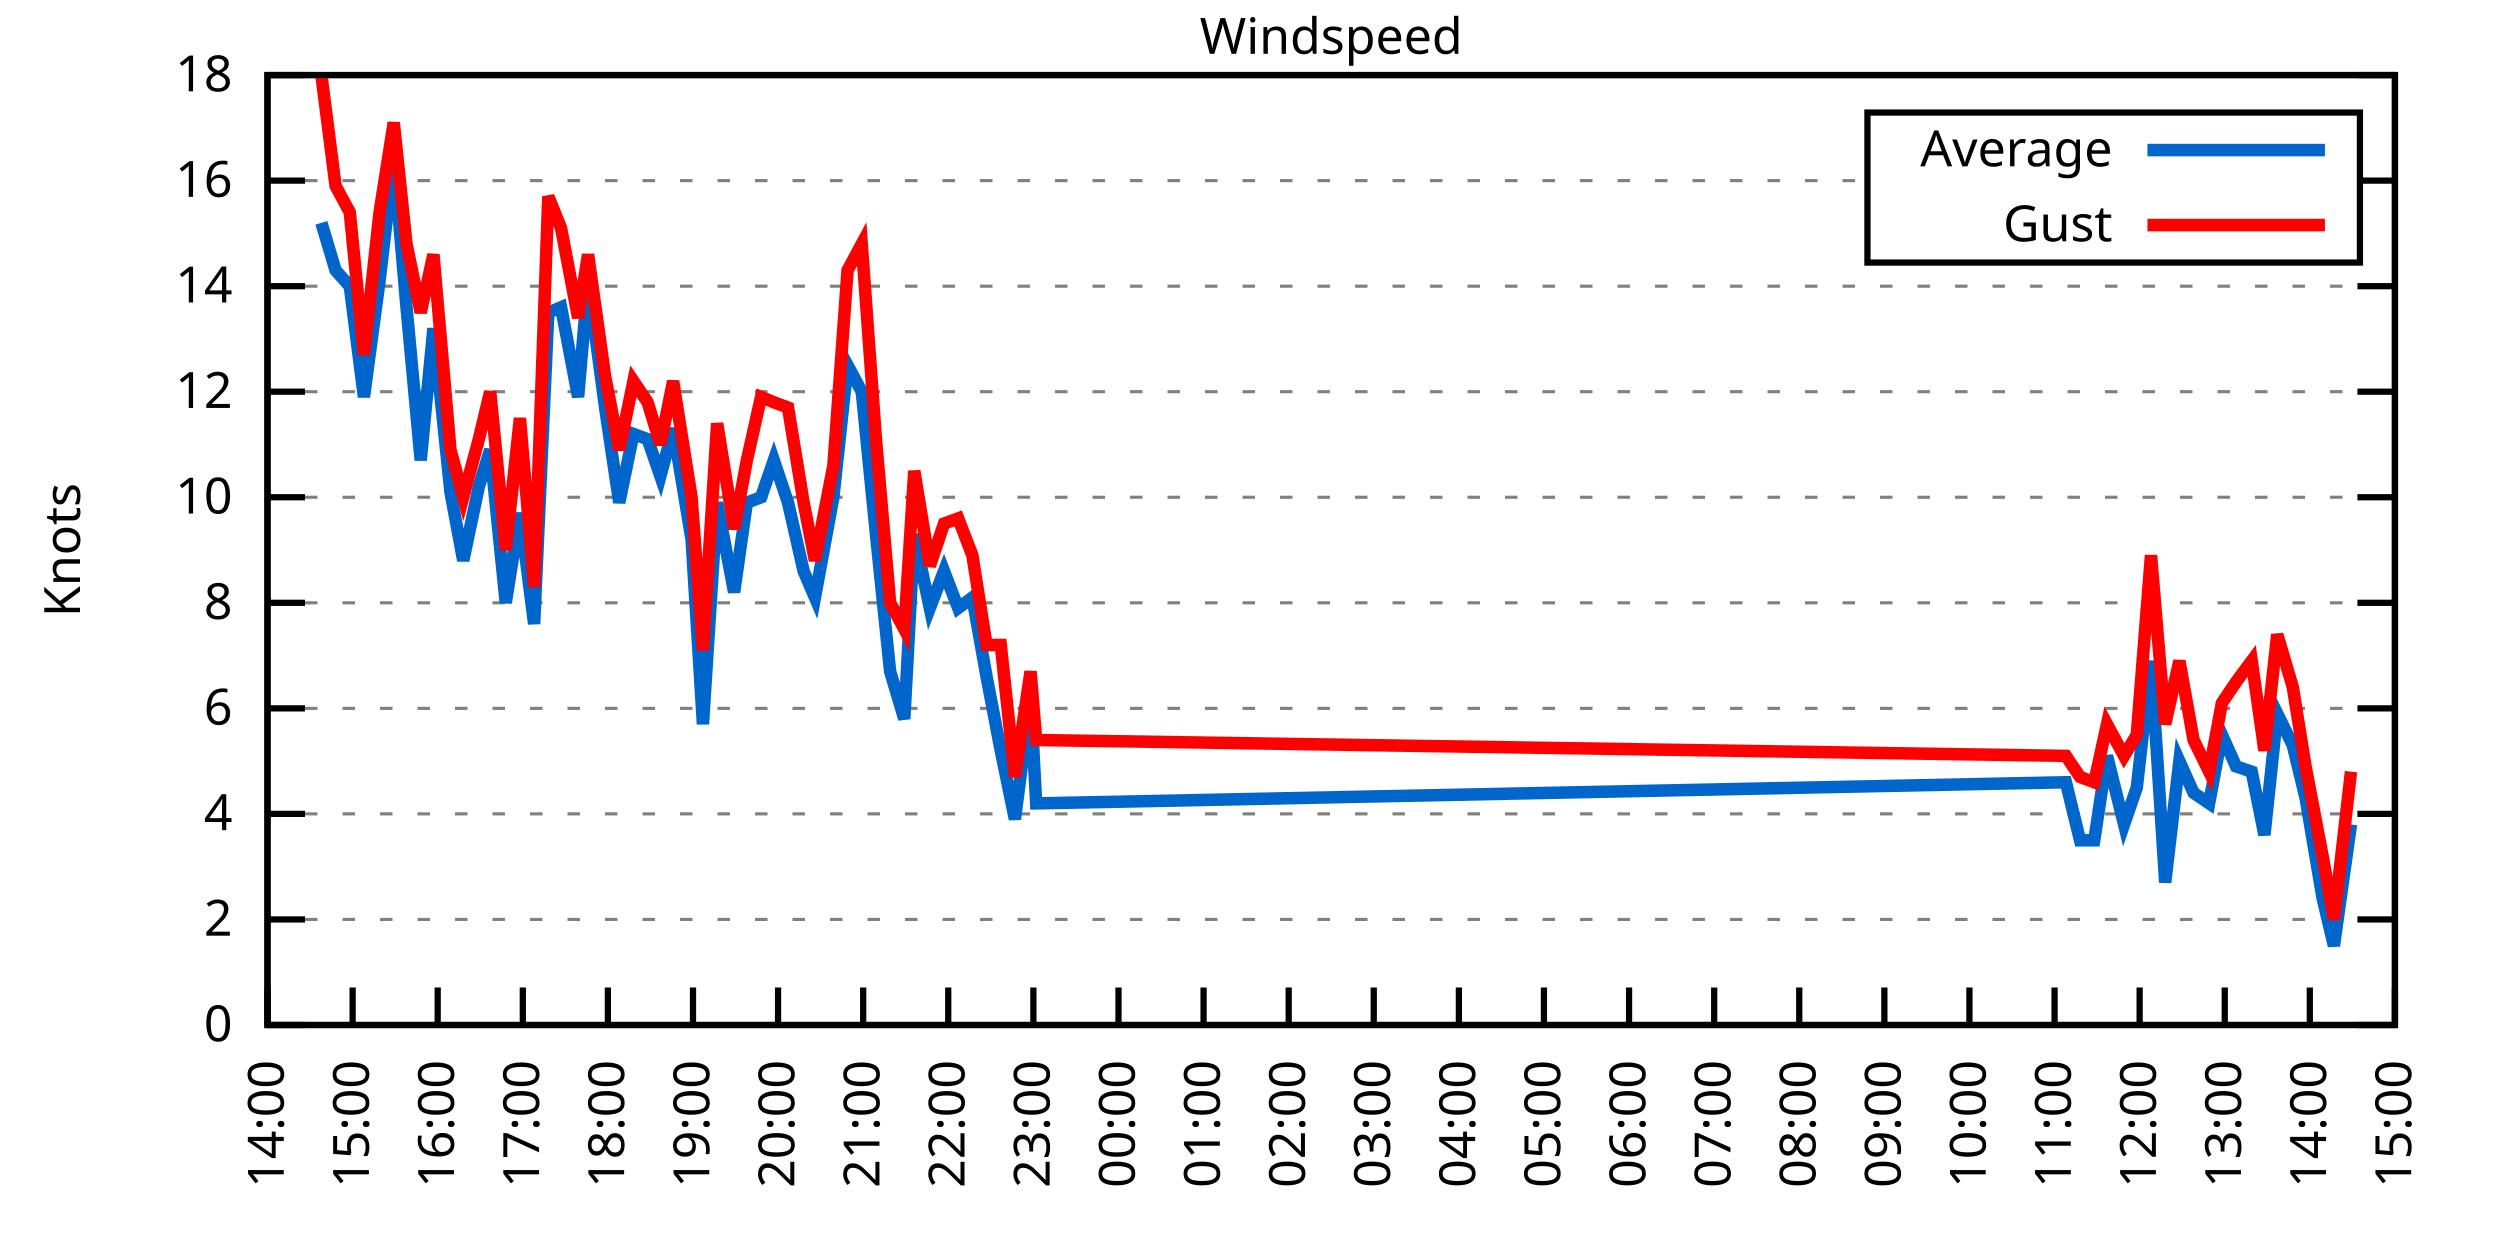
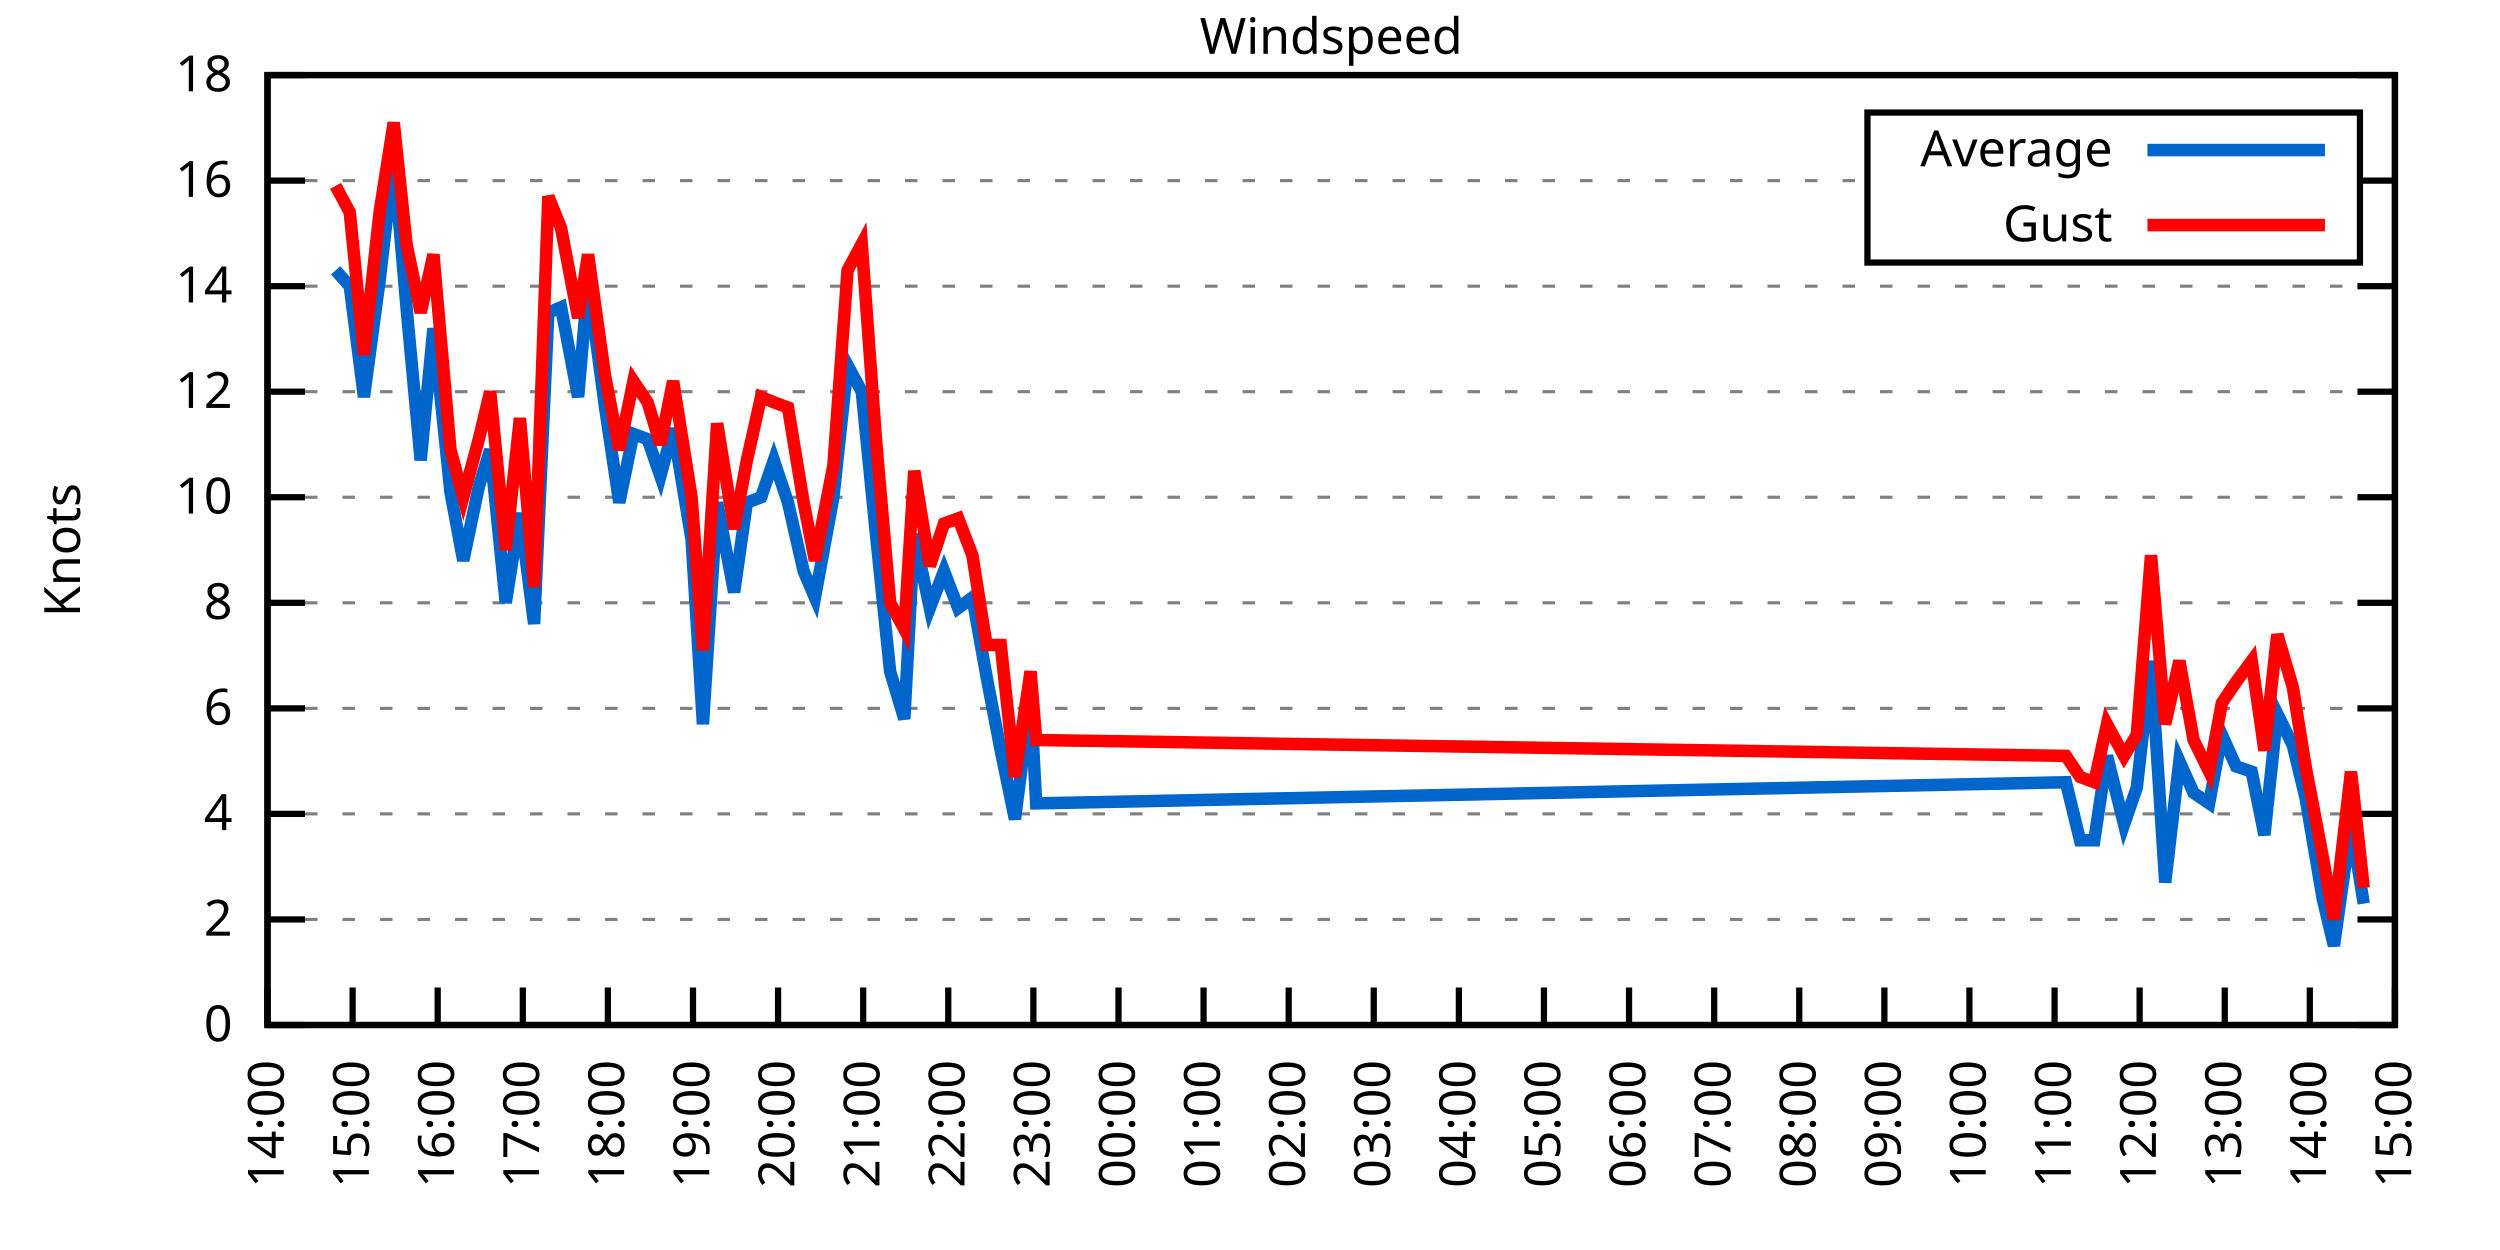
<svg xmlns="http://www.w3.org/2000/svg" xmlns:xlink="http://www.w3.org/1999/xlink" width="400" height="200" viewBox="0 0 400 200">
  <g id="gnuplot_canvas">
    <rect x="0" y="0" width="400" height="200" fill="none" />
    <defs>
      <circle id="gpDot" r="0.5" stroke-width="0.5" stroke="currentColor" />
      <path id="gpPt0" stroke-width="0.333" stroke="currentColor" d="M-1,0 h2 M0,-1 v2" />
      <path id="gpPt1" stroke-width="0.333" stroke="currentColor" d="M-1,-1 L1,1 M1,-1 L-1,1" />
      <path id="gpPt2" stroke-width="0.333" stroke="currentColor" d="M-1,0 L1,0 M0,-1 L0,1 M-1,-1 L1,1 M-1,1 L1,-1" />
      <rect id="gpPt3" stroke-width="0.333" stroke="currentColor" x="-1" y="-1" width="2" height="2" />
      <rect id="gpPt4" stroke-width="0.333" stroke="currentColor" fill="currentColor" x="-1" y="-1" width="2" height="2" />
      <circle id="gpPt5" stroke-width="0.333" stroke="currentColor" cx="0" cy="0" r="1" />
      <use xlink:href="#gpPt5" id="gpPt6" fill="currentColor" stroke="none" />
      <path id="gpPt7" stroke-width="0.333" stroke="currentColor" d="M0,-1.33 L-1.33,0.67 L1.33,0.67 z" />
      <use xlink:href="#gpPt7" id="gpPt8" fill="currentColor" stroke="none" />
      <use xlink:href="#gpPt7" id="gpPt9" stroke="currentColor" transform="rotate(180)" />
      <use xlink:href="#gpPt9" id="gpPt10" fill="currentColor" stroke="none" />
      <use xlink:href="#gpPt3" id="gpPt11" stroke="currentColor" transform="rotate(45)" />
      <use xlink:href="#gpPt11" id="gpPt12" fill="currentColor" stroke="none" />
      <path id="gpPt13" stroke-width="0.333" stroke="currentColor" d="M0,1.330 L1.265,0.411 L0.782,-1.067 L-0.782,-1.076 L-1.265,0.411 z" />
      <use xlink:href="#gpPt13" id="gpPt14" fill="currentColor" stroke="none" />
      <filter id="textbox" filterUnits="objectBoundingBox" x="0" y="0" height="1" width="1">
        <feFlood flood-color="white" flood-opacity="1" result="bgnd" />
        <feComposite in="SourceGraphic" in2="bgnd" operator="atop" />
      </filter>
      <filter id="greybox" filterUnits="objectBoundingBox" x="0" y="0" height="1" width="1">
        <feFlood flood-color="lightgrey" flood-opacity="1" result="grey" />
        <feComposite in="SourceGraphic" in2="grey" operator="atop" />
      </filter>
    </defs>
    <g fill="none" color="white" stroke="currentColor" stroke-width="1.00" stroke-linecap="butt" stroke-linejoin="miter">
</g>
    <g fill="none" color="black" stroke="currentColor" stroke-width="1.00" stroke-linecap="butt" stroke-linejoin="miter">
      <g stroke="none" shape-rendering="crispEdges">
        <polygon fill="rgb(255, 255, 255)" points="42.80,164.00 383.18,164.00 383.18,12.02 42.80,12.02 " />
      </g>
    </g>
    <g fill="none" color="black" stroke="currentColor" stroke-width="1.00" stroke-linecap="butt" stroke-linejoin="miter">
</g>
    <g fill="none" color="black" stroke="black" stroke-width="0.50" stroke-linecap="butt" stroke-linejoin="miter">
</g>
    <g fill="none" color="gray" stroke="currentColor" stroke-width="0.50" stroke-linecap="butt" stroke-linejoin="miter">
      <path stroke="gray" stroke-dasharray="2,4" class="gridline" d="M42.80,164.00 L383.19,164.00  " />
    </g>
    <g fill="none" color="gray" stroke="gray" stroke-width="1.00" stroke-linecap="butt" stroke-linejoin="miter">
</g>
    <g fill="none" color="black" stroke="currentColor" stroke-width="1.00" stroke-linecap="butt" stroke-linejoin="miter">
      <path stroke="black" d="M42.80,164.00 L48.80,164.00 M383.19,164.00 L377.19,164.00  " />
      <g transform="translate(37.20,166.60)" stroke="none" fill="black" font-family="Sans" font-size="8.00" text-anchor="end">
        <text>
          <tspan font-family="Sans"> 0</tspan>
        </text>
      </g>
    </g>
    <g fill="none" color="black" stroke="currentColor" stroke-width="1.00" stroke-linecap="butt" stroke-linejoin="miter">
</g>
    <g fill="none" color="black" stroke="black" stroke-width="0.50" stroke-linecap="butt" stroke-linejoin="miter">
</g>
    <g fill="none" color="gray" stroke="currentColor" stroke-width="0.50" stroke-linecap="butt" stroke-linejoin="miter">
      <path stroke="gray" stroke-dasharray="2,4" class="gridline" d="M42.80,147.11 L383.19,147.11  " />
    </g>
    <g fill="none" color="gray" stroke="gray" stroke-width="1.00" stroke-linecap="butt" stroke-linejoin="miter">
</g>
    <g fill="none" color="black" stroke="currentColor" stroke-width="1.00" stroke-linecap="butt" stroke-linejoin="miter">
      <path stroke="black" d="M42.80,147.11 L48.80,147.11 M383.19,147.11 L377.19,147.11  " />
      <g transform="translate(37.20,149.71)" stroke="none" fill="black" font-family="Sans" font-size="8.00" text-anchor="end">
        <text>
          <tspan font-family="Sans"> 2</tspan>
        </text>
      </g>
    </g>
    <g fill="none" color="black" stroke="currentColor" stroke-width="1.00" stroke-linecap="butt" stroke-linejoin="miter">
</g>
    <g fill="none" color="black" stroke="black" stroke-width="0.50" stroke-linecap="butt" stroke-linejoin="miter">
</g>
    <g fill="none" color="gray" stroke="currentColor" stroke-width="0.50" stroke-linecap="butt" stroke-linejoin="miter">
      <path stroke="gray" stroke-dasharray="2,4" class="gridline" d="M42.80,130.22 L383.19,130.22  " />
    </g>
    <g fill="none" color="gray" stroke="gray" stroke-width="1.00" stroke-linecap="butt" stroke-linejoin="miter">
</g>
    <g fill="none" color="black" stroke="currentColor" stroke-width="1.00" stroke-linecap="butt" stroke-linejoin="miter">
      <path stroke="black" d="M42.80,130.22 L48.80,130.22 M383.19,130.22 L377.19,130.22  " />
      <g transform="translate(37.20,132.82)" stroke="none" fill="black" font-family="Sans" font-size="8.00" text-anchor="end">
        <text>
          <tspan font-family="Sans"> 4</tspan>
        </text>
      </g>
    </g>
    <g fill="none" color="black" stroke="currentColor" stroke-width="1.00" stroke-linecap="butt" stroke-linejoin="miter">
</g>
    <g fill="none" color="black" stroke="black" stroke-width="0.50" stroke-linecap="butt" stroke-linejoin="miter">
</g>
    <g fill="none" color="gray" stroke="currentColor" stroke-width="0.50" stroke-linecap="butt" stroke-linejoin="miter">
      <path stroke="gray" stroke-dasharray="2,4" class="gridline" d="M42.80,113.34 L383.19,113.34  " />
    </g>
    <g fill="none" color="gray" stroke="gray" stroke-width="1.00" stroke-linecap="butt" stroke-linejoin="miter">
</g>
    <g fill="none" color="black" stroke="currentColor" stroke-width="1.00" stroke-linecap="butt" stroke-linejoin="miter">
      <path stroke="black" d="M42.80,113.34 L48.80,113.34 M383.19,113.34 L377.19,113.34  " />
      <g transform="translate(37.20,115.94)" stroke="none" fill="black" font-family="Sans" font-size="8.00" text-anchor="end">
        <text>
          <tspan font-family="Sans"> 6</tspan>
        </text>
      </g>
    </g>
    <g fill="none" color="black" stroke="currentColor" stroke-width="1.00" stroke-linecap="butt" stroke-linejoin="miter">
</g>
    <g fill="none" color="black" stroke="black" stroke-width="0.50" stroke-linecap="butt" stroke-linejoin="miter">
</g>
    <g fill="none" color="gray" stroke="currentColor" stroke-width="0.50" stroke-linecap="butt" stroke-linejoin="miter">
      <path stroke="gray" stroke-dasharray="2,4" class="gridline" d="M42.80,96.45 L383.19,96.45  " />
    </g>
    <g fill="none" color="gray" stroke="gray" stroke-width="1.00" stroke-linecap="butt" stroke-linejoin="miter">
</g>
    <g fill="none" color="black" stroke="currentColor" stroke-width="1.00" stroke-linecap="butt" stroke-linejoin="miter">
      <path stroke="black" d="M42.80,96.45 L48.80,96.45 M383.19,96.45 L377.19,96.45  " />
      <g transform="translate(37.20,99.05)" stroke="none" fill="black" font-family="Sans" font-size="8.00" text-anchor="end">
        <text>
          <tspan font-family="Sans"> 8</tspan>
        </text>
      </g>
    </g>
    <g fill="none" color="black" stroke="currentColor" stroke-width="1.00" stroke-linecap="butt" stroke-linejoin="miter">
</g>
    <g fill="none" color="black" stroke="black" stroke-width="0.50" stroke-linecap="butt" stroke-linejoin="miter">
</g>
    <g fill="none" color="gray" stroke="currentColor" stroke-width="0.50" stroke-linecap="butt" stroke-linejoin="miter">
      <path stroke="gray" stroke-dasharray="2,4" class="gridline" d="M42.80,79.56 L383.19,79.56  " />
    </g>
    <g fill="none" color="gray" stroke="gray" stroke-width="1.00" stroke-linecap="butt" stroke-linejoin="miter">
</g>
    <g fill="none" color="black" stroke="currentColor" stroke-width="1.00" stroke-linecap="butt" stroke-linejoin="miter">
      <path stroke="black" d="M42.80,79.56 L48.80,79.56 M383.19,79.56 L377.19,79.56  " />
      <g transform="translate(37.20,82.16)" stroke="none" fill="black" font-family="Sans" font-size="8.00" text-anchor="end">
        <text>
          <tspan font-family="Sans"> 10</tspan>
        </text>
      </g>
    </g>
    <g fill="none" color="black" stroke="currentColor" stroke-width="1.00" stroke-linecap="butt" stroke-linejoin="miter">
</g>
    <g fill="none" color="black" stroke="black" stroke-width="0.50" stroke-linecap="butt" stroke-linejoin="miter">
</g>
    <g fill="none" color="gray" stroke="currentColor" stroke-width="0.50" stroke-linecap="butt" stroke-linejoin="miter">
      <path stroke="gray" stroke-dasharray="2,4" class="gridline" d="M42.80,62.67 L383.19,62.67  " />
    </g>
    <g fill="none" color="gray" stroke="gray" stroke-width="1.00" stroke-linecap="butt" stroke-linejoin="miter">
</g>
    <g fill="none" color="black" stroke="currentColor" stroke-width="1.00" stroke-linecap="butt" stroke-linejoin="miter">
      <path stroke="black" d="M42.80,62.67 L48.80,62.67 M383.19,62.67 L377.19,62.67  " />
      <g transform="translate(37.20,65.27)" stroke="none" fill="black" font-family="Sans" font-size="8.00" text-anchor="end">
        <text>
          <tspan font-family="Sans"> 12</tspan>
        </text>
      </g>
    </g>
    <g fill="none" color="black" stroke="currentColor" stroke-width="1.00" stroke-linecap="butt" stroke-linejoin="miter">
</g>
    <g fill="none" color="black" stroke="black" stroke-width="0.50" stroke-linecap="butt" stroke-linejoin="miter">
</g>
    <g fill="none" color="gray" stroke="currentColor" stroke-width="0.50" stroke-linecap="butt" stroke-linejoin="miter">
      <path stroke="gray" stroke-dasharray="2,4" class="gridline" d="M42.80,45.79 L383.19,45.79  " />
    </g>
    <g fill="none" color="gray" stroke="gray" stroke-width="1.00" stroke-linecap="butt" stroke-linejoin="miter">
</g>
    <g fill="none" color="black" stroke="currentColor" stroke-width="1.00" stroke-linecap="butt" stroke-linejoin="miter">
      <path stroke="black" d="M42.80,45.79 L48.80,45.79 M383.19,45.79 L377.19,45.79  " />
      <g transform="translate(37.20,48.39)" stroke="none" fill="black" font-family="Sans" font-size="8.00" text-anchor="end">
        <text>
          <tspan font-family="Sans"> 14</tspan>
        </text>
      </g>
    </g>
    <g fill="none" color="black" stroke="currentColor" stroke-width="1.00" stroke-linecap="butt" stroke-linejoin="miter">
</g>
    <g fill="none" color="black" stroke="black" stroke-width="0.50" stroke-linecap="butt" stroke-linejoin="miter">
</g>
    <g fill="none" color="gray" stroke="currentColor" stroke-width="0.50" stroke-linecap="butt" stroke-linejoin="miter">
      <path stroke="gray" stroke-dasharray="2,4" class="gridline" d="M42.80,28.90 L298.79,28.90 M377.59,28.90 L383.19,28.90  " />
    </g>
    <g fill="none" color="gray" stroke="gray" stroke-width="1.00" stroke-linecap="butt" stroke-linejoin="miter">
</g>
    <g fill="none" color="black" stroke="currentColor" stroke-width="1.00" stroke-linecap="butt" stroke-linejoin="miter">
      <path stroke="black" d="M42.80,28.90 L48.80,28.90 M383.19,28.90 L377.19,28.90  " />
      <g transform="translate(37.20,31.50)" stroke="none" fill="black" font-family="Sans" font-size="8.00" text-anchor="end">
        <text>
          <tspan font-family="Sans"> 16</tspan>
        </text>
      </g>
    </g>
    <g fill="none" color="black" stroke="currentColor" stroke-width="1.00" stroke-linecap="butt" stroke-linejoin="miter">
</g>
    <g fill="none" color="black" stroke="black" stroke-width="0.50" stroke-linecap="butt" stroke-linejoin="miter">
</g>
    <g fill="none" color="gray" stroke="currentColor" stroke-width="0.50" stroke-linecap="butt" stroke-linejoin="miter">
      <path stroke="gray" stroke-dasharray="2,4" class="gridline" d="M42.80,12.01 L383.19,12.01  " />
    </g>
    <g fill="none" color="gray" stroke="gray" stroke-width="1.00" stroke-linecap="butt" stroke-linejoin="miter">
</g>
    <g fill="none" color="black" stroke="currentColor" stroke-width="1.00" stroke-linecap="butt" stroke-linejoin="miter">
      <path stroke="black" d="M42.80,12.01 L48.80,12.01 M383.19,12.01 L377.19,12.01  " />
      <g transform="translate(37.20,14.61)" stroke="none" fill="black" font-family="Sans" font-size="8.00" text-anchor="end">
        <text>
          <tspan font-family="Sans"> 18</tspan>
        </text>
      </g>
    </g>
    <g fill="none" color="black" stroke="currentColor" stroke-width="1.00" stroke-linecap="butt" stroke-linejoin="miter">
      <path stroke="black" d="M42.80,164.00 L42.80,158.00  " />
      <g transform="translate(45.40,169.60) rotate(270.00)" stroke="none" fill="black" font-family="Sans" font-size="8.00" text-anchor="end">
        <text>
          <tspan font-family="Sans">14:00</tspan>
        </text>
      </g>
    </g>
    <g fill="none" color="black" stroke="currentColor" stroke-width="1.00" stroke-linecap="butt" stroke-linejoin="miter">
      <path stroke="black" d="M56.42,164.00 L56.42,158.00  " />
      <g transform="translate(59.02,169.60) rotate(270.00)" stroke="none" fill="black" font-family="Sans" font-size="8.00" text-anchor="end">
        <text>
          <tspan font-family="Sans">15:00</tspan>
        </text>
      </g>
    </g>
    <g fill="none" color="black" stroke="currentColor" stroke-width="1.00" stroke-linecap="butt" stroke-linejoin="miter">
      <path stroke="black" d="M70.03,164.00 L70.03,158.00  " />
      <g transform="translate(72.63,169.60) rotate(270.00)" stroke="none" fill="black" font-family="Sans" font-size="8.00" text-anchor="end">
        <text>
          <tspan font-family="Sans">16:00</tspan>
        </text>
      </g>
    </g>
    <g fill="none" color="black" stroke="currentColor" stroke-width="1.00" stroke-linecap="butt" stroke-linejoin="miter">
      <path stroke="black" d="M83.65,164.00 L83.65,158.00  " />
      <g transform="translate(86.25,169.60) rotate(270.00)" stroke="none" fill="black" font-family="Sans" font-size="8.00" text-anchor="end">
        <text>
          <tspan font-family="Sans">17:00</tspan>
        </text>
      </g>
    </g>
    <g fill="none" color="black" stroke="currentColor" stroke-width="1.00" stroke-linecap="butt" stroke-linejoin="miter">
      <path stroke="black" d="M97.26,164.00 L97.26,158.00  " />
      <g transform="translate(99.86,169.60) rotate(270.00)" stroke="none" fill="black" font-family="Sans" font-size="8.00" text-anchor="end">
        <text>
          <tspan font-family="Sans">18:00</tspan>
        </text>
      </g>
    </g>
    <g fill="none" color="black" stroke="currentColor" stroke-width="1.00" stroke-linecap="butt" stroke-linejoin="miter">
      <path stroke="black" d="M110.88,164.00 L110.88,158.00  " />
      <g transform="translate(113.48,169.60) rotate(270.00)" stroke="none" fill="black" font-family="Sans" font-size="8.00" text-anchor="end">
        <text>
          <tspan font-family="Sans">19:00</tspan>
        </text>
      </g>
    </g>
    <g fill="none" color="black" stroke="currentColor" stroke-width="1.00" stroke-linecap="butt" stroke-linejoin="miter">
      <path stroke="black" d="M124.49,164.00 L124.49,158.00  " />
      <g transform="translate(127.09,169.60) rotate(270.00)" stroke="none" fill="black" font-family="Sans" font-size="8.00" text-anchor="end">
        <text>
          <tspan font-family="Sans">20:00</tspan>
        </text>
      </g>
    </g>
    <g fill="none" color="black" stroke="currentColor" stroke-width="1.00" stroke-linecap="butt" stroke-linejoin="miter">
      <path stroke="black" d="M138.11,164.00 L138.11,158.00  " />
      <g transform="translate(140.71,169.60) rotate(270.00)" stroke="none" fill="black" font-family="Sans" font-size="8.00" text-anchor="end">
        <text>
          <tspan font-family="Sans">21:00</tspan>
        </text>
      </g>
    </g>
    <g fill="none" color="black" stroke="currentColor" stroke-width="1.00" stroke-linecap="butt" stroke-linejoin="miter">
      <path stroke="black" d="M151.72,164.00 L151.72,158.00  " />
      <g transform="translate(154.32,169.60) rotate(270.00)" stroke="none" fill="black" font-family="Sans" font-size="8.00" text-anchor="end">
        <text>
          <tspan font-family="Sans">22:00</tspan>
        </text>
      </g>
    </g>
    <g fill="none" color="black" stroke="currentColor" stroke-width="1.00" stroke-linecap="butt" stroke-linejoin="miter">
      <path stroke="black" d="M165.34,164.00 L165.34,158.00  " />
      <g transform="translate(167.94,169.60) rotate(270.00)" stroke="none" fill="black" font-family="Sans" font-size="8.00" text-anchor="end">
        <text>
          <tspan font-family="Sans">23:00</tspan>
        </text>
      </g>
    </g>
    <g fill="none" color="black" stroke="currentColor" stroke-width="1.00" stroke-linecap="butt" stroke-linejoin="miter">
      <path stroke="black" d="M178.96,164.00 L178.96,158.00  " />
      <g transform="translate(181.56,169.60) rotate(270.00)" stroke="none" fill="black" font-family="Sans" font-size="8.00" text-anchor="end">
        <text>
          <tspan font-family="Sans">00:00</tspan>
        </text>
      </g>
    </g>
    <g fill="none" color="black" stroke="currentColor" stroke-width="1.00" stroke-linecap="butt" stroke-linejoin="miter">
      <path stroke="black" d="M192.57,164.00 L192.57,158.00  " />
      <g transform="translate(195.17,169.60) rotate(270.00)" stroke="none" fill="black" font-family="Sans" font-size="8.00" text-anchor="end">
        <text>
          <tspan font-family="Sans">01:00</tspan>
        </text>
      </g>
    </g>
    <g fill="none" color="black" stroke="currentColor" stroke-width="1.00" stroke-linecap="butt" stroke-linejoin="miter">
      <path stroke="black" d="M206.19,164.00 L206.19,158.00  " />
      <g transform="translate(208.79,169.60) rotate(270.00)" stroke="none" fill="black" font-family="Sans" font-size="8.00" text-anchor="end">
        <text>
          <tspan font-family="Sans">02:00</tspan>
        </text>
      </g>
    </g>
    <g fill="none" color="black" stroke="currentColor" stroke-width="1.00" stroke-linecap="butt" stroke-linejoin="miter">
      <path stroke="black" d="M219.80,164.00 L219.80,158.00  " />
      <g transform="translate(222.40,169.60) rotate(270.00)" stroke="none" fill="black" font-family="Sans" font-size="8.00" text-anchor="end">
        <text>
          <tspan font-family="Sans">03:00</tspan>
        </text>
      </g>
    </g>
    <g fill="none" color="black" stroke="currentColor" stroke-width="1.00" stroke-linecap="butt" stroke-linejoin="miter">
      <path stroke="black" d="M233.42,164.00 L233.42,158.00  " />
      <g transform="translate(236.02,169.60) rotate(270.00)" stroke="none" fill="black" font-family="Sans" font-size="8.00" text-anchor="end">
        <text>
          <tspan font-family="Sans">04:00</tspan>
        </text>
      </g>
    </g>
    <g fill="none" color="black" stroke="currentColor" stroke-width="1.00" stroke-linecap="butt" stroke-linejoin="miter">
      <path stroke="black" d="M247.03,164.00 L247.03,158.00  " />
      <g transform="translate(249.63,169.60) rotate(270.00)" stroke="none" fill="black" font-family="Sans" font-size="8.00" text-anchor="end">
        <text>
          <tspan font-family="Sans">05:00</tspan>
        </text>
      </g>
    </g>
    <g fill="none" color="black" stroke="currentColor" stroke-width="1.00" stroke-linecap="butt" stroke-linejoin="miter">
      <path stroke="black" d="M260.65,164.00 L260.65,158.00  " />
      <g transform="translate(263.25,169.60) rotate(270.00)" stroke="none" fill="black" font-family="Sans" font-size="8.00" text-anchor="end">
        <text>
          <tspan font-family="Sans">06:00</tspan>
        </text>
      </g>
    </g>
    <g fill="none" color="black" stroke="currentColor" stroke-width="1.00" stroke-linecap="butt" stroke-linejoin="miter">
      <path stroke="black" d="M274.27,164.00 L274.27,158.00  " />
      <g transform="translate(276.87,169.60) rotate(270.00)" stroke="none" fill="black" font-family="Sans" font-size="8.00" text-anchor="end">
        <text>
          <tspan font-family="Sans">07:00</tspan>
        </text>
      </g>
    </g>
    <g fill="none" color="black" stroke="currentColor" stroke-width="1.00" stroke-linecap="butt" stroke-linejoin="miter">
      <path stroke="black" d="M287.88,164.00 L287.88,158.00  " />
      <g transform="translate(290.48,169.60) rotate(270.00)" stroke="none" fill="black" font-family="Sans" font-size="8.00" text-anchor="end">
        <text>
          <tspan font-family="Sans">08:00</tspan>
        </text>
      </g>
    </g>
    <g fill="none" color="black" stroke="currentColor" stroke-width="1.00" stroke-linecap="butt" stroke-linejoin="miter">
      <path stroke="black" d="M301.50,164.00 L301.50,158.00  " />
      <g transform="translate(304.10,169.60) rotate(270.00)" stroke="none" fill="black" font-family="Sans" font-size="8.00" text-anchor="end">
        <text>
          <tspan font-family="Sans">09:00</tspan>
        </text>
      </g>
    </g>
    <g fill="none" color="black" stroke="currentColor" stroke-width="1.00" stroke-linecap="butt" stroke-linejoin="miter">
      <path stroke="black" d="M315.11,164.00 L315.11,158.00  " />
      <g transform="translate(317.71,169.60) rotate(270.00)" stroke="none" fill="black" font-family="Sans" font-size="8.00" text-anchor="end">
        <text>
          <tspan font-family="Sans">10:00</tspan>
        </text>
      </g>
    </g>
    <g fill="none" color="black" stroke="currentColor" stroke-width="1.00" stroke-linecap="butt" stroke-linejoin="miter">
      <path stroke="black" d="M328.73,164.00 L328.73,158.00  " />
      <g transform="translate(331.33,169.60) rotate(270.00)" stroke="none" fill="black" font-family="Sans" font-size="8.00" text-anchor="end">
        <text>
          <tspan font-family="Sans">11:00</tspan>
        </text>
      </g>
    </g>
    <g fill="none" color="black" stroke="currentColor" stroke-width="1.00" stroke-linecap="butt" stroke-linejoin="miter">
      <path stroke="black" d="M342.34,164.00 L342.34,158.00  " />
      <g transform="translate(344.94,169.60) rotate(270.00)" stroke="none" fill="black" font-family="Sans" font-size="8.00" text-anchor="end">
        <text>
          <tspan font-family="Sans">12:00</tspan>
        </text>
      </g>
    </g>
    <g fill="none" color="black" stroke="currentColor" stroke-width="1.00" stroke-linecap="butt" stroke-linejoin="miter">
      <path stroke="black" d="M355.96,164.00 L355.96,158.00  " />
      <g transform="translate(358.56,169.60) rotate(270.00)" stroke="none" fill="black" font-family="Sans" font-size="8.00" text-anchor="end">
        <text>
          <tspan font-family="Sans">13:00</tspan>
        </text>
      </g>
    </g>
    <g fill="none" color="black" stroke="currentColor" stroke-width="1.00" stroke-linecap="butt" stroke-linejoin="miter">
      <path stroke="black" d="M369.57,164.00 L369.57,158.00  " />
      <g transform="translate(372.17,169.60) rotate(270.00)" stroke="none" fill="black" font-family="Sans" font-size="8.00" text-anchor="end">
        <text>
          <tspan font-family="Sans">14:00</tspan>
        </text>
      </g>
    </g>
    <g fill="none" color="black" stroke="currentColor" stroke-width="1.00" stroke-linecap="butt" stroke-linejoin="miter">
      <path stroke="black" d="M383.19,164.00 L383.19,158.00  " />
      <g transform="translate(385.79,169.60) rotate(270.00)" stroke="none" fill="black" font-family="Sans" font-size="8.00" text-anchor="end">
        <text>
          <tspan font-family="Sans">15:00</tspan>
        </text>
      </g>
    </g>
    <g fill="none" color="black" stroke="currentColor" stroke-width="1.00" stroke-linecap="butt" stroke-linejoin="miter">
</g>
    <g fill="none" color="black" stroke="currentColor" stroke-width="1.00" stroke-linecap="butt" stroke-linejoin="miter">
      <path stroke="black" d="M42.80,12.01 L42.80,164.00 L383.19,164.00 L383.19,12.01 L42.80,12.01 Z  " />
    </g>
    <g fill="none" color="black" stroke="currentColor" stroke-width="1.00" stroke-linecap="butt" stroke-linejoin="miter">
</g>
    <g fill="none" color="black" stroke="currentColor" stroke-width="1.00" stroke-linecap="butt" stroke-linejoin="miter">
      <path stroke="black" d="M298.79,42.01 L298.79,18.01 L377.59,18.01 L377.59,42.01 L298.79,42.01 Z  " />
    </g>
    <g id="Windspeed_plot_1">
      <g fill="none" color="white" stroke="black" stroke-width="2.00" stroke-linecap="butt" stroke-linejoin="miter">
</g>
      <g fill="none" color="black" stroke="currentColor" stroke-width="2.00" stroke-linecap="butt" stroke-linejoin="miter">
        <g transform="translate(337.99,26.61)" stroke="none" fill="black" font-family="Sans" font-size="8.00" text-anchor="end">
          <text>
            <tspan font-family="Sans">Average</tspan>
          </text>
        </g>
      </g>
      <g fill="none" color="black" stroke="currentColor" stroke-width="2.00" stroke-linecap="butt" stroke-linejoin="miter">
-         <path stroke="rgb(  0, 102, 204)" d="M343.59,24.01 L371.99,24.01 M51.42,35.65 L53.69,43.25 L55.96,45.79 L58.23,63.52 L60.73,44.94 L63.00,25.52   L65.04,49.16 L67.31,73.65 L69.35,52.54 L72.07,78.72 L74.12,89.69 L76.61,77.87 L78.43,71.96 L80.92,96.45   L83.19,82.09 L85.46,99.83 L87.73,50.01 L89.77,49.16 L92.50,63.52 L94.09,44.94 L96.81,65.21 L99.08,80.41   L101.35,69.43 L103.62,70.27 L105.66,76.18 L107.70,68.58 L110.65,86.32 L112.47,115.87 L114.74,80.41 L117.46,94.76   L119.50,80.41 L121.77,79.56 L123.81,73.65 L126.08,80.41 L128.58,91.38 L130.39,95.60 L133.34,79.56 L135.61,58.45   L137.88,62.67 L140.15,85.47 L142.42,107.43 L144.69,115.03 L146.28,85.47 L148.77,97.29 L151.04,91.38 L153.31,97.29   L155.58,95.60 L157.85,108.27 L160.12,120.09 L162.39,131.07 L164.89,111.65 L165.79,128.54 L330.54,125.16 L332.81,134.45   L335.08,134.45 L337.12,120.94 L339.85,131.91 L341.89,126.00 L344.16,105.74 L346.43,141.20 L348.70,121.78 L350.97,126.85   L353.46,128.54 L355.50,117.56 L357.77,122.62 L360.27,123.47 L362.31,133.60 L364.36,114.18 L366.85,119.25 L368.89,127.69   L371.62,143.73 L373.43,151.33 L376.16,131.91  " />
+         <path stroke="rgb(  0, 102, 204)" d="M343.59,24.01 L371.99,24.01 M53.69,43.25 L55.96,45.79 L58.23,63.52 L60.73,44.94 L63.00,25.52 L65.04,49.16   L67.31,73.65 L69.35,52.54 L72.07,78.72 L74.12,89.69 L76.61,77.87 L78.43,71.96 L80.92,96.45 L83.19,82.09   L85.46,99.83 L87.73,50.01 L89.77,49.16 L92.50,63.52 L94.09,44.94 L96.81,65.21 L99.08,80.41 L101.35,69.43   L103.62,70.27 L105.66,76.18 L107.70,68.58 L110.65,86.32 L112.47,115.87 L114.74,80.41 L117.46,94.76 L119.50,80.41   L121.77,79.56 L123.81,73.65 L126.08,80.41 L128.58,91.38 L130.39,95.60 L133.34,79.56 L135.61,58.45 L137.88,62.67   L140.15,85.47 L142.42,107.43 L144.69,115.03 L146.28,85.47 L148.77,97.29 L151.04,91.38 L153.31,97.29 L155.58,95.60   L157.85,108.27 L160.12,120.09 L162.39,131.07 L164.89,111.65 L165.79,128.54 L330.54,125.16 L332.81,134.45 L335.08,134.45   L337.12,120.94 L339.85,131.91 L341.89,126.00 L344.16,105.74 L346.43,141.20 L348.70,121.78 L350.97,126.85 L353.46,128.54   L355.50,117.56 L357.77,122.62 L360.27,123.47 L362.31,133.60 L364.36,114.18 L366.85,119.25 L368.89,127.69 L371.62,143.73   L373.43,151.33 L376.16,131.91 L378.20,144.58  " />
      </g>
    </g>
    <g id="Windspeed_plot_2">
      <g fill="none" color="black" stroke="currentColor" stroke-width="2.00" stroke-linecap="butt" stroke-linejoin="miter">
        <g transform="translate(337.99,38.61)" stroke="none" fill="black" font-family="Sans" font-size="8.00" text-anchor="end">
          <text>
            <tspan font-family="Sans">Gust</tspan>
          </text>
        </g>
      </g>
      <g fill="none" color="black" stroke="currentColor" stroke-width="2.00" stroke-linecap="butt" stroke-linejoin="miter">
-         <path stroke="rgb(255,   0,   0)" d="M343.59,36.01 L371.99,36.01 M51.42,12.01 L53.69,29.74 L55.96,33.96 L58.23,56.76 L60.73,33.96 L63.00,19.61   L65.04,39.03 L67.31,50.01 L69.35,40.72 L72.07,71.96 L74.12,79.56 L76.61,70.27 L78.43,62.67 L80.92,88.00   L83.19,66.90 L85.46,93.92 L87.73,31.43 L89.77,36.50 L92.50,50.85 L94.09,40.72 L96.81,60.14 L99.08,71.96   L101.35,60.98 L103.62,64.36 L105.66,71.12 L107.70,60.98 L110.65,79.56 L112.47,104.05 L114.74,67.74 L117.46,84.63   L119.50,73.65 L121.77,63.52 L123.81,64.36 L126.08,65.21 L128.58,80.41 L130.39,89.69 L133.34,74.49 L135.61,43.25   L137.88,39.03 L140.15,70.27 L142.42,96.45 L144.69,100.67 L146.28,75.34 L148.77,90.54 L151.04,83.78 L153.31,82.94   L155.58,88.85 L157.85,103.20 L160.12,103.20 L162.39,124.31 L164.89,107.43 L165.79,118.40 L330.54,120.94 L332.81,124.31   L335.08,125.16 L337.12,115.87 L339.85,120.94 L341.89,117.56 L344.16,88.85 L346.43,115.87 L348.70,105.74 L350.97,118.40   L353.46,123.47 L355.50,112.49 L357.77,109.11 L360.27,105.74 L362.31,120.09 L364.36,101.52 L366.85,109.96 L368.89,122.62   L371.62,136.98 L373.43,147.11 L376.16,123.47  " />
+         <path stroke="rgb(255,   0,   0)" d="M343.59,36.01 L371.99,36.01 M53.69,29.74 L55.96,33.96 L58.23,56.76 L60.73,33.96 L63.00,19.61 L65.04,39.03   L67.31,50.01 L69.35,40.72 L72.07,71.96 L74.12,79.56 L76.61,70.27 L78.43,62.67 L80.92,88.00 L83.19,66.90   L85.46,93.92 L87.73,31.43 L89.77,36.50 L92.50,50.85 L94.09,40.72 L96.81,60.14 L99.08,71.96 L101.35,60.98   L103.62,64.36 L105.66,71.12 L107.70,60.98 L110.65,79.56 L112.47,104.05 L114.74,67.74 L117.46,84.63 L119.50,73.65   L121.77,63.52 L123.81,64.36 L126.08,65.21 L128.58,80.41 L130.39,89.69 L133.34,74.49 L135.61,43.25 L137.88,39.03   L140.15,70.27 L142.42,96.45 L144.69,100.67 L146.28,75.34 L148.77,90.54 L151.04,83.78 L153.31,82.94 L155.58,88.85   L157.85,103.20 L160.12,103.20 L162.39,124.31 L164.89,107.43 L165.79,118.40 L330.54,120.94 L332.81,124.31 L335.08,125.16   L337.12,115.87 L339.85,120.94 L341.89,117.56 L344.16,88.85 L346.43,115.87 L348.70,105.74 L350.97,118.40 L353.46,123.47   L355.50,112.49 L357.77,109.11 L360.27,105.74 L362.31,120.09 L364.36,101.52 L366.85,109.96 L368.89,122.62 L371.62,136.98   L373.43,147.11 L376.16,123.47 L378.20,142.05  " />
      </g>
    </g>
    <g fill="none" color="black" stroke="currentColor" stroke-width="2.00" stroke-linecap="butt" stroke-linejoin="miter">
</g>
    <g fill="none" color="black" stroke="black" stroke-width="1.00" stroke-linecap="butt" stroke-linejoin="miter">
</g>
    <g fill="none" color="black" stroke="currentColor" stroke-width="1.00" stroke-linecap="butt" stroke-linejoin="miter">
      <path stroke="black" d="M42.80,12.01 L42.80,164.00 L383.19,164.00 L383.19,12.01 L42.80,12.01 Z  " />
      <g transform="translate(12.80,88.01) rotate(270.00)" stroke="none" fill="black" font-family="Sans" font-size="8.00" text-anchor="middle">
        <text>
          <tspan font-family="Sans">Knots</tspan>
        </text>
      </g>
    </g>
    <g fill="none" color="black" stroke="currentColor" stroke-width="1.00" stroke-linecap="butt" stroke-linejoin="miter">
</g>
    <g fill="none" color="black" stroke="currentColor" stroke-width="1.00" stroke-linecap="butt" stroke-linejoin="miter">
      <g transform="translate(212.99,8.61)" stroke="none" fill="black" font-family="Sans" font-size="8.00" text-anchor="middle">
        <text>
          <tspan font-family="Sans">Windspeed</tspan>
        </text>
      </g>
    </g>
    <g fill="none" color="black" stroke="currentColor" stroke-width="1.00" stroke-linecap="butt" stroke-linejoin="miter">
</g>
  </g>
</svg>
